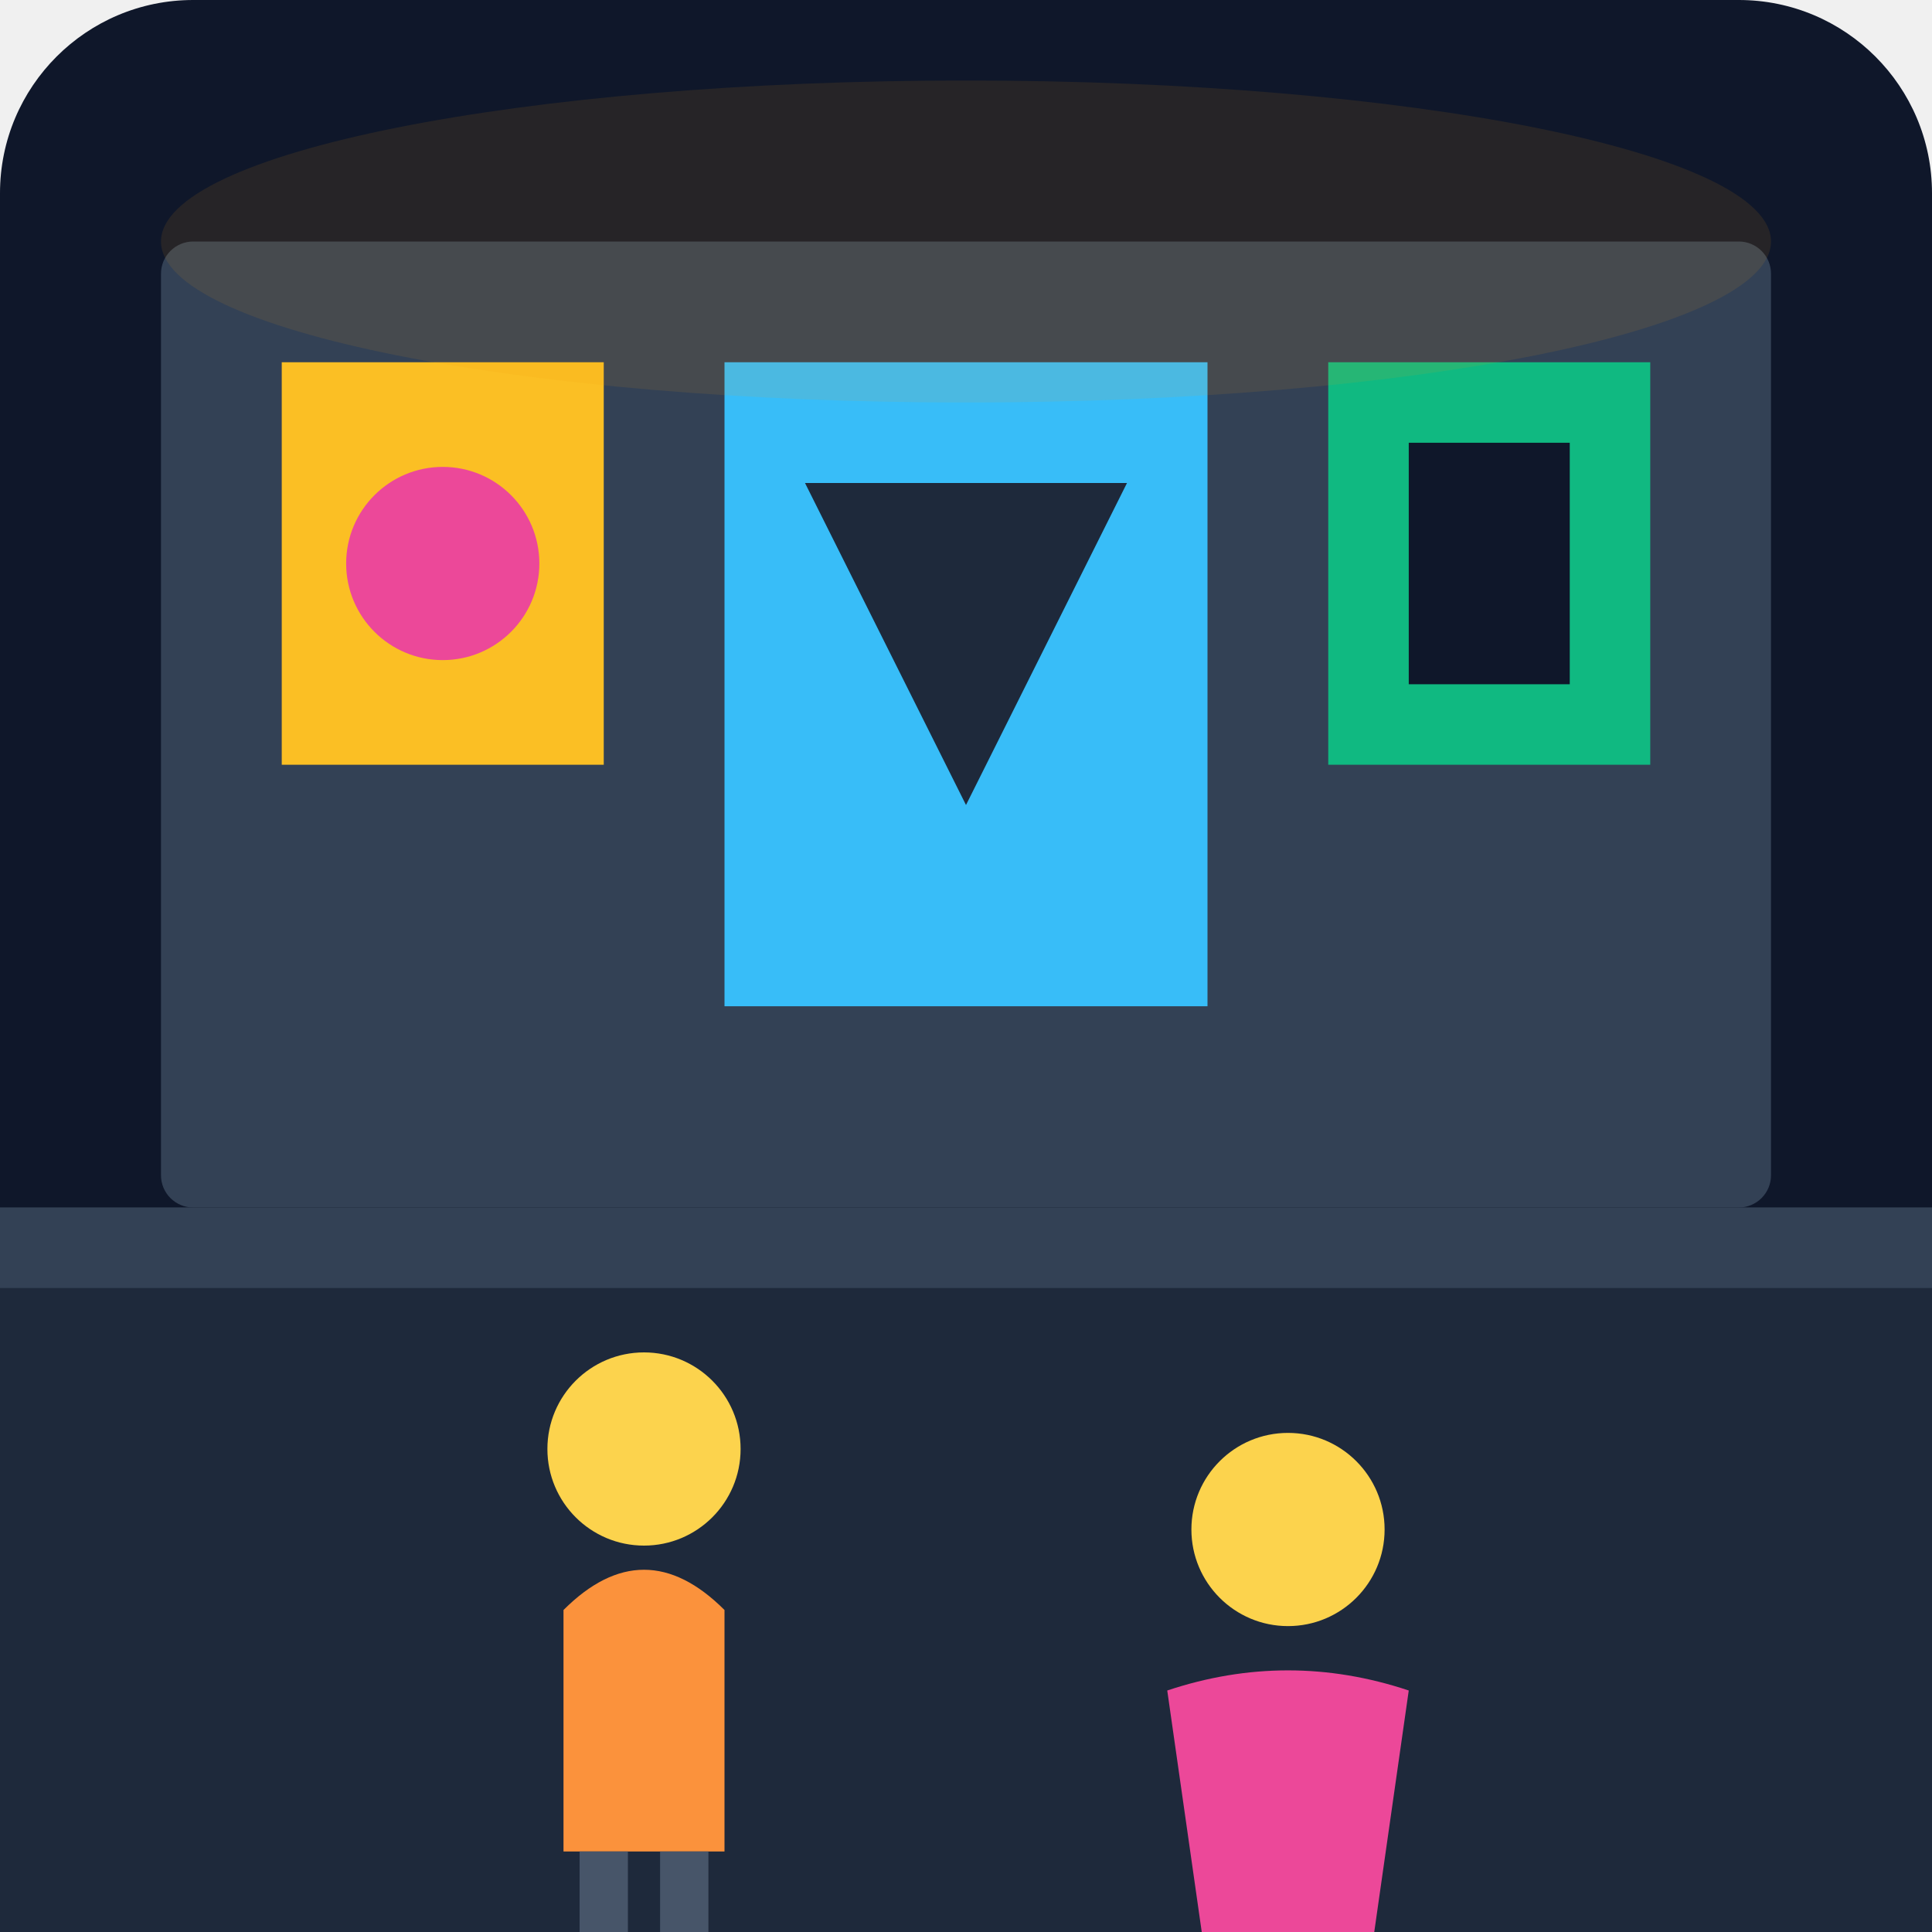
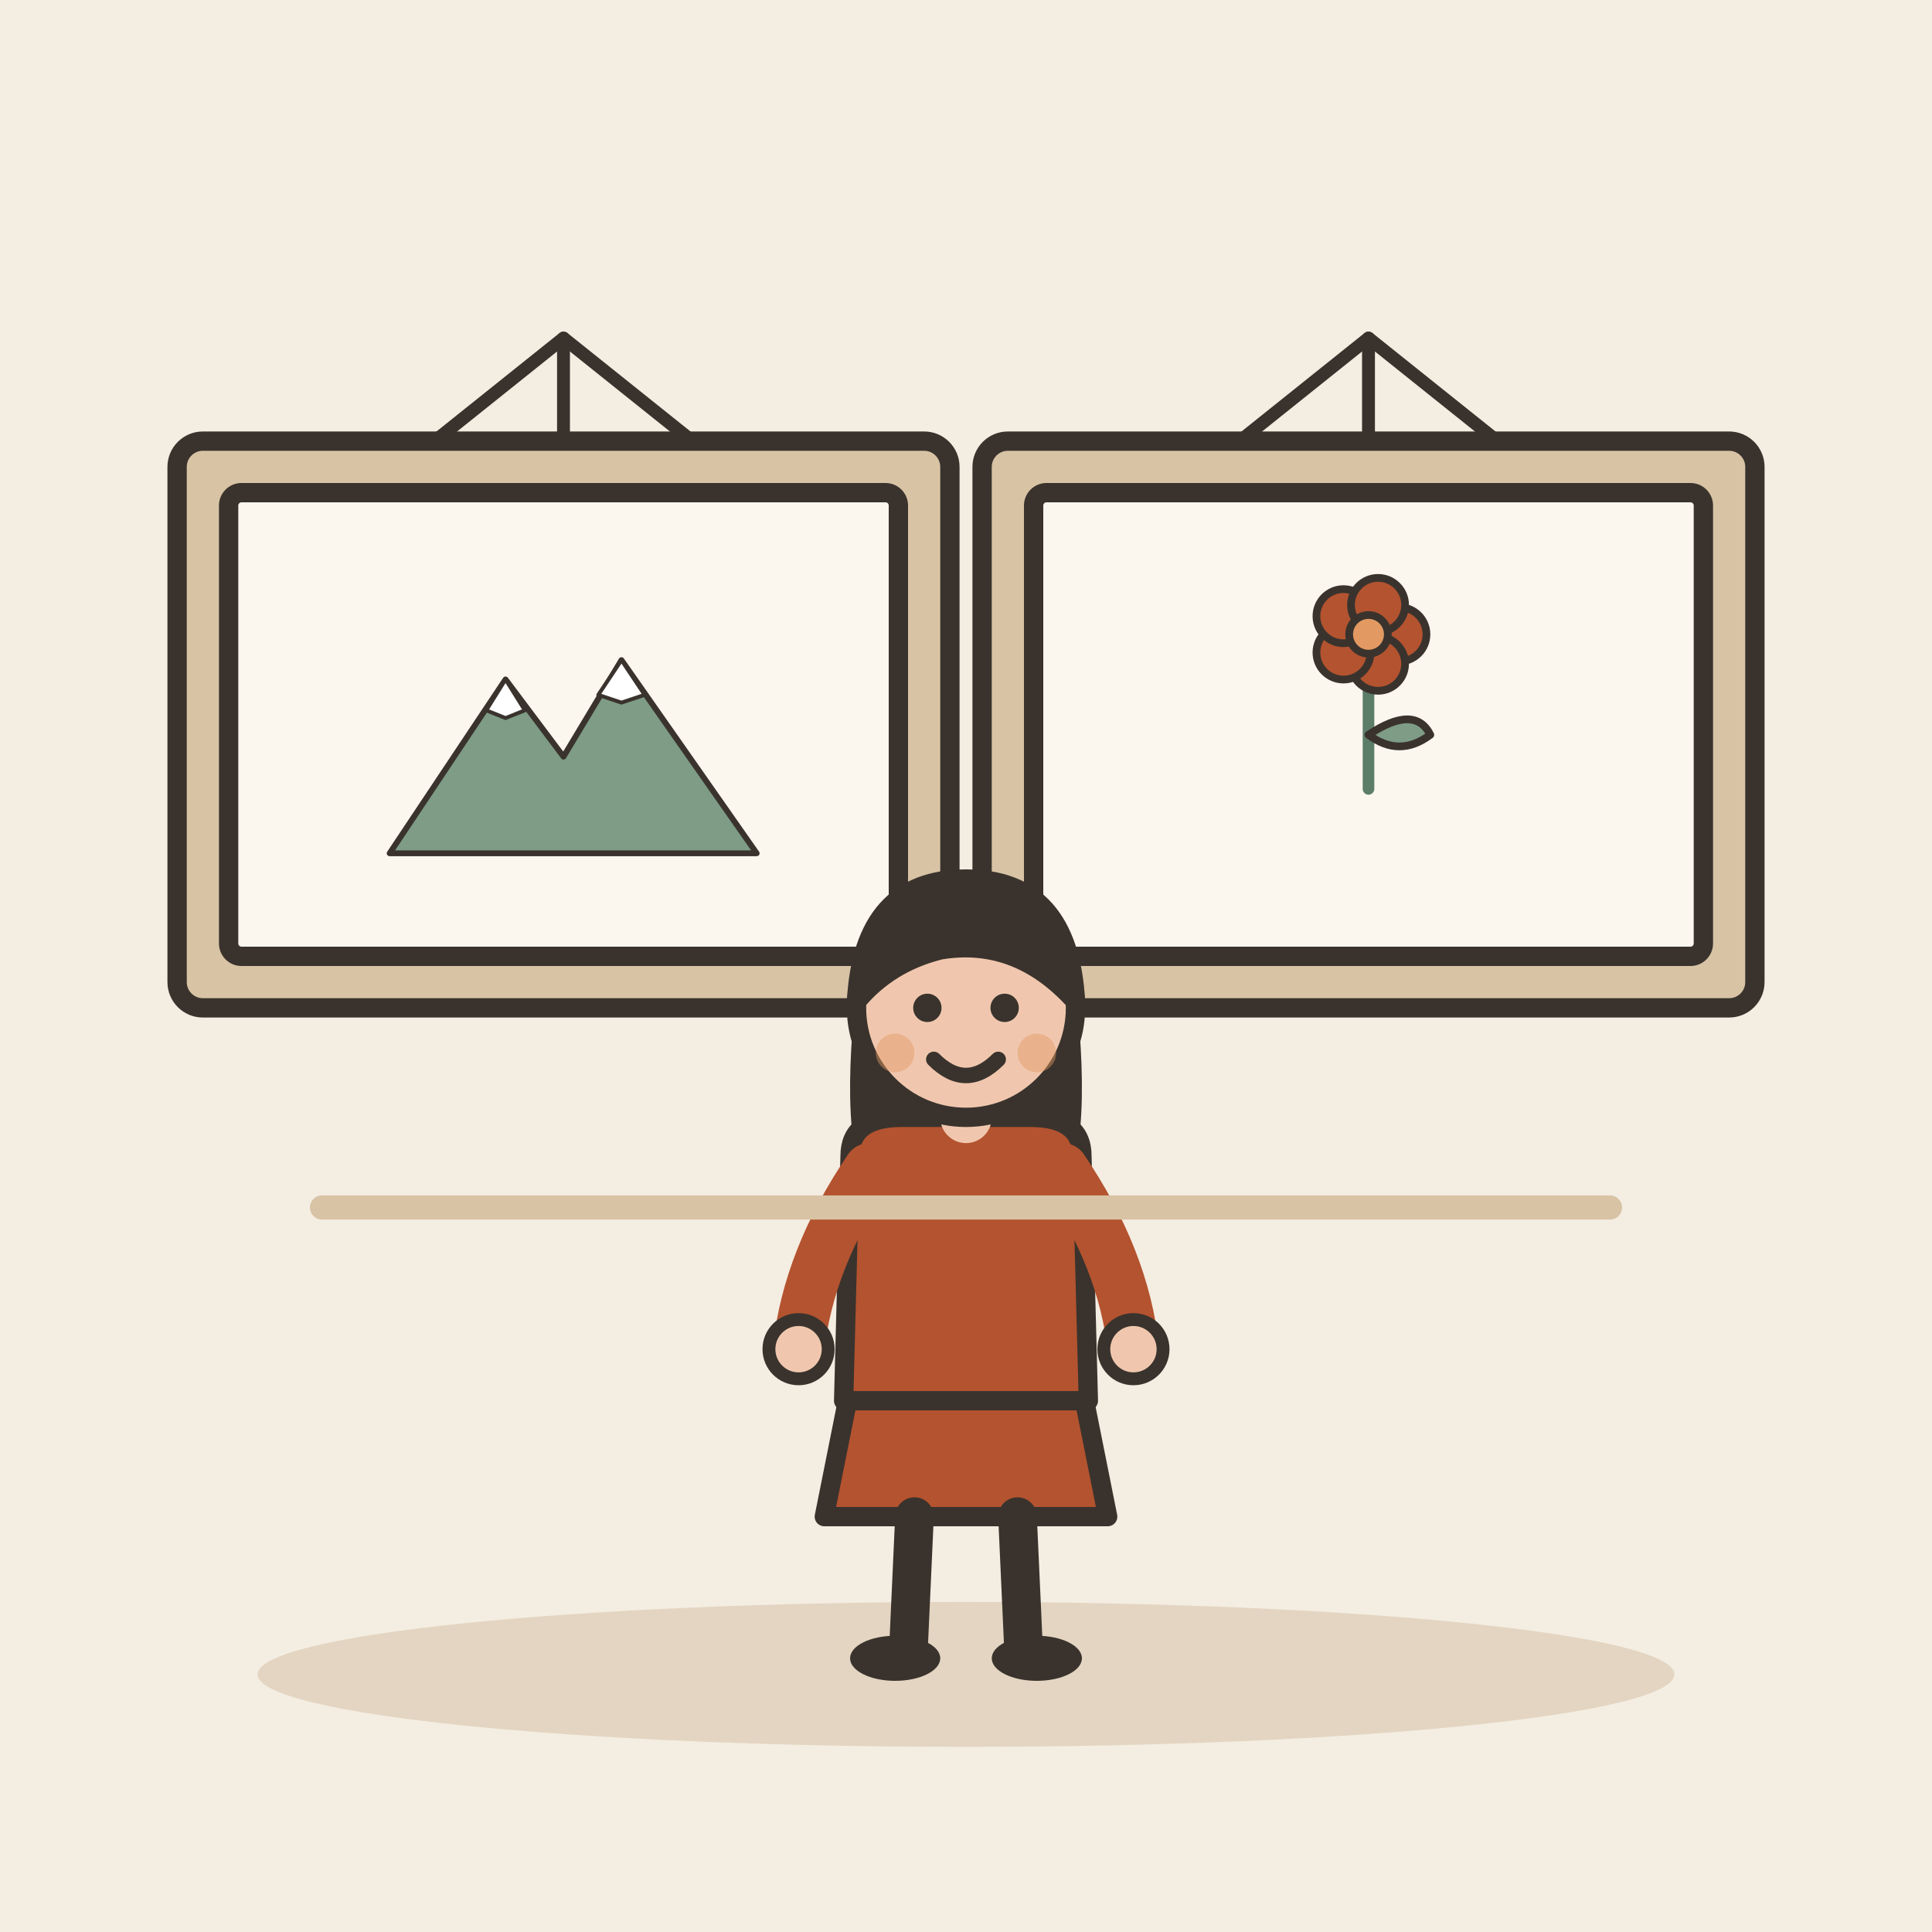
- <svg xmlns="http://www.w3.org/2000/svg" viewBox="0 0 240 240">
-   <defs>
-     <linearGradient id="bgGrad" x1="0" y1="0" x2="0" y2="240">
-       <stop offset="0%" stop-color="#0f172a" />
-       <stop offset="100%" stop-color="#1e293b" />
-     </linearGradient>
-   </defs>
-   <rect width="240" height="240" rx="24" fill="url(#bgGrad)" />
-   <rect x="20" y="30" width="200" height="120" rx="4" fill="#334155" />
-   <rect x="35" y="45" width="40" height="50" fill="#fbbf24" />
-   <circle cx="55" cy="70" r="12" fill="#ec4899" />
-   <rect x="90" y="45" width="60" height="80" fill="#38bdf8" />
-   <path d="M100 60 L140 60 L120 100 Z" fill="#1e293b" />
-   <rect x="165" y="45" width="40" height="50" fill="#10b981" />
-   <rect x="175" y="55" width="20" height="30" fill="#0f172a" />
-   <rect x="0" y="150" width="240" height="90" fill="#1e293b" />
-   <rect x="0" y="150" width="240" height="10" fill="#334155" />
-   <g transform="translate(60, 160)">
-     <circle cx="20" cy="20" r="12" fill="#fcd34d" />
-     <path d="M10 40 Q20 30 30 40 L30 70 L10 70 Z" fill="#fb923c" />
-     <rect x="12" y="70" width="6" height="15" fill="#475569" />
-     <rect x="22" y="70" width="6" height="15" fill="#475569" />
+ <svg xmlns="http://www.w3.org/2000/svg" viewBox="0 0 240 240" data-style="editorial">
+   <rect width="240" height="240" fill="#F4EDE2" />
+   <ellipse cx="120" cy="208" rx="88" ry="9" fill="#E3D5C1" />
+   <g transform="translate(70 90) scale(0.8 0.8)">
+     <rect x="-60" y="-44" width="120" height="88" rx="4" fill="#D8C3A5" stroke="#3A332D" stroke-width="3" stroke-linecap="round" stroke-linejoin="round" />
+     <rect x="-52" y="-36" width="104" height="72" rx="2" fill="#FBF6EE" stroke="#3A332D" stroke-width="3" stroke-linecap="round" stroke-linejoin="round" />
+     <g transform="translate(0 20) scale(0.3 0.3)">
+       <path d="M-90 0L-30 -90L0 -50L30 -100L100 0Z" fill="#7E9C86" stroke="#3A332D" stroke-width="3" stroke-linecap="round" stroke-linejoin="round" />
+       <path d="M-30 -90L-20 -74L-30 -70L-40 -74Z" fill="#FFFFFF" stroke="#3A332D" stroke-width="2" stroke-linecap="round" stroke-linejoin="round" />
+       <path d="M30 -100L42 -82L30 -78L18 -82Z" fill="#FFFFFF" stroke="#3A332D" stroke-width="2" stroke-linecap="round" stroke-linejoin="round" />
+     </g>
+     <path d="M0 -44L0 -60" stroke="#3A332D" stroke-width="2" stroke-linecap="round" fill="none" />
+     <path d="M-20 -44L0 -60L20 -44" fill="none" stroke="#3A332D" stroke-width="2" stroke-linecap="round" stroke-linejoin="round" />
  </g>
-   <g transform="translate(140, 170)">
-     <circle cx="20" cy="20" r="12" fill="#fcd34d" />
-     <path d="M5 40 Q20 35 35 40 L30 75 L10 75 Z" fill="#ec4899" />
-     <rect x="12" y="75" width="6" height="10" fill="#475569" />
-     <rect x="22" y="75" width="6" height="10" fill="#475569" />
+   <g transform="translate(170 90) scale(0.8 0.8)">
+     <rect x="-60" y="-44" width="120" height="88" rx="4" fill="#D8C3A5" stroke="#3A332D" stroke-width="3" stroke-linecap="round" stroke-linejoin="round" />
+     <rect x="-52" y="-36" width="104" height="72" rx="2" fill="#FBF6EE" stroke="#3A332D" stroke-width="3" stroke-linecap="round" stroke-linejoin="round" />
+     <g transform="translate(0 10) scale(0.6 0.6)">
+       <path d="M0 0L0 -36" stroke="#5C7D68" stroke-width="3" stroke-linecap="round" fill="none" />
+       <path d="M0 -14Q12 -22 16 -14Q8 -8 0 -14Z" fill="#7E9C86" stroke="#3A332D" stroke-width="2" stroke-linecap="round" stroke-linejoin="round" />
+       <circle cx="8" cy="-40" r="7" fill="#B4532F" stroke="#3A332D" stroke-linecap="round" stroke-linejoin="round" stroke-width="2" />
+       <circle cx="2.472" cy="-32.392" r="7" fill="#B4532F" stroke="#3A332D" stroke-linecap="round" stroke-linejoin="round" stroke-width="2" />
+       <circle cx="-6.472" cy="-35.298" r="7" fill="#B4532F" stroke="#3A332D" stroke-linecap="round" stroke-linejoin="round" stroke-width="2" />
+       <circle cx="-6.472" cy="-44.702" r="7" fill="#B4532F" stroke="#3A332D" stroke-linecap="round" stroke-linejoin="round" stroke-width="2" />
+       <circle cx="2.472" cy="-47.608" r="7" fill="#B4532F" stroke="#3A332D" stroke-linecap="round" stroke-linejoin="round" stroke-width="2" />
+       <circle cx="0" cy="-40" r="5" fill="#E39A62" stroke="#3A332D" stroke-linecap="round" stroke-linejoin="round" stroke-width="2" />
+     </g>
+     <path d="M0 -44L0 -60" stroke="#3A332D" stroke-width="2" stroke-linecap="round" fill="none" />
+     <path d="M-20 -44L0 -60L20 -44" fill="none" stroke="#3A332D" stroke-width="2" stroke-linecap="round" stroke-linejoin="round" />
  </g>
-   <ellipse cx="120" cy="30" rx="100" ry="20" fill="#f59e0b" opacity="0.1" />
+   <g transform="translate(120 206) scale(0.8 0.8)">
+     <path d="M-18 -42L-22 -22L22 -22L18 -42Z" fill="#B4532F" stroke="#3A332D" stroke-width="3" stroke-linecap="round" stroke-linejoin="round" />
+     <path d="M-8 -22L-9 0" stroke="#3A332D" stroke-width="6" stroke-linecap="round" fill="none" />
+     <path d="M8 -22L9 0" stroke="#3A332D" stroke-width="6" stroke-linecap="round" fill="none" />
+     <ellipse cx="-11" cy="0" rx="7" ry="3.5" fill="#3A332D" />
+     <ellipse cx="11" cy="0" rx="7" ry="3.5" fill="#3A332D" />
+     <path d="M-17 -104Q-20 -78 -14 -70L-6 -78L6 -78L14 -70Q20 -78 17 -104Z" fill="#3A332D" />
+     <path d="M-18 -78Q-18 -84 -10 -84L10 -84Q18 -84 18 -78L19 -40L-19 -40Z" fill="#B4532F" stroke="#3A332D" stroke-width="3" stroke-linecap="round" stroke-linejoin="round" />
+     <path d="M-15 -76Q-24.5 -62 -26 -48" fill="none" stroke="#B4532F" stroke-width="8" stroke-linecap="round" stroke-linejoin="round" />
+     <circle cx="-26" cy="-48" r="4.6" fill="#F0C7AE" stroke="#3A332D" stroke-linecap="round" stroke-linejoin="round" stroke-width="2" />
+     <path d="M15 -76Q24.5 -62 26 -48" fill="none" stroke="#B4532F" stroke-width="8" stroke-linecap="round" stroke-linejoin="round" />
+     <circle cx="26" cy="-48" r="4.6" fill="#F0C7AE" stroke="#3A332D" stroke-linecap="round" stroke-linejoin="round" stroke-width="2" />
+     <path d="M0 -84L0 -88" stroke="#F0C7AE" stroke-width="8" stroke-linecap="round" fill="none" />
+     <circle cx="0" cy="-101" r="17" fill="#F0C7AE" stroke="#3A332D" stroke-width="3" stroke-linecap="round" stroke-linejoin="round" />
+     <path d="M-17 -102Q-16 -121 0 -121Q16 -121 17 -102Q8 -112 -4 -110Q-12 -108 -17 -102Z" fill="#3A332D" stroke="#3A332D" stroke-width="3" stroke-linecap="round" stroke-linejoin="round" />
+     <circle cx="-6" cy="-101" r="2.2" fill="#3A332D" />
+     <circle cx="6" cy="-101" r="2.2" fill="#3A332D" />
+     <path d="M-5 -93Q0 -88 5 -93" fill="none" stroke="#3A332D" stroke-width="2.4" stroke-linecap="round" stroke-linejoin="round" />
+     <circle cx="-11" cy="-94" r="3" fill="#E39A62" opacity="0.45" />
+     <circle cx="11" cy="-94" r="3" fill="#E39A62" opacity="0.45" />
+   </g>
+   <path d="M40 150L200 150" stroke="#D8C3A5" stroke-width="3" stroke-linecap="round" fill="none" />
</svg>
